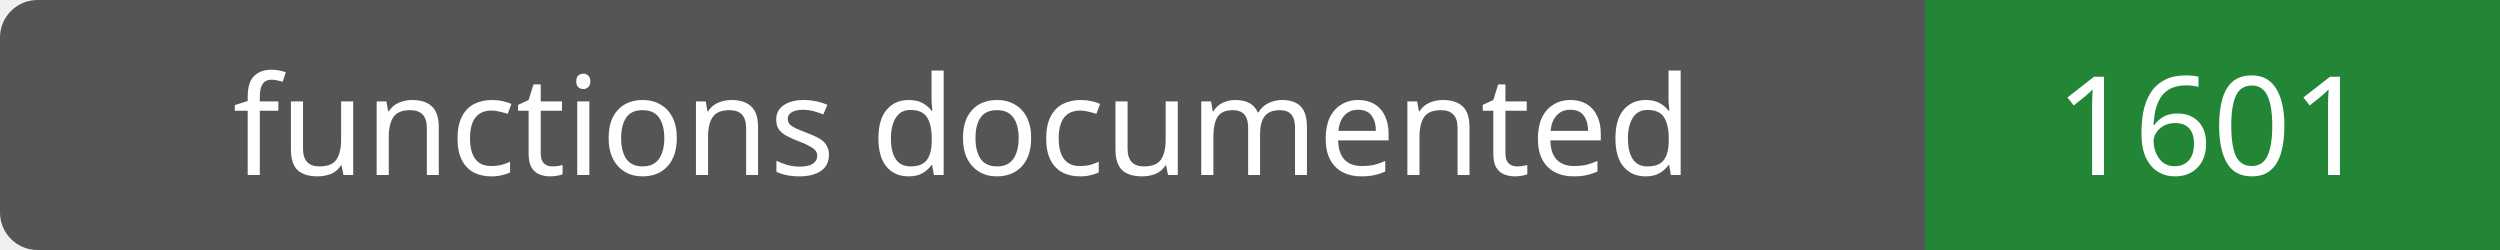
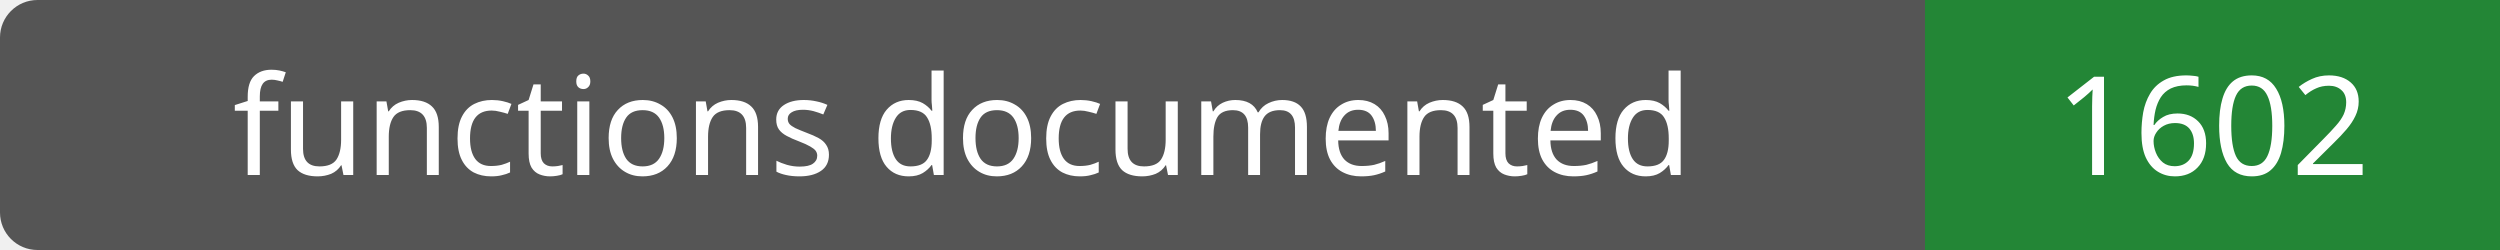
- <svg xmlns="http://www.w3.org/2000/svg" width="200" height="20" role="img" aria-label="functions documented: 1601">
+ <svg xmlns="http://www.w3.org/2000/svg" width="200" height="20" role="img" aria-label="functions documented: 1602">
  <rect width="200" height="20" rx="3" fill="#555" />
  <path fill="#238636" d="M154 0h46v20H154z" />
  <g fill="#fff" text-anchor="middle" font-family="Verdana,sans-serif" font-size="11">
    <text x="77.0" y="14">functions documented</text>
-     <text x="177.0" y="14">1601</text>
+     <text x="177.0" y="14">1602</text>
  </g>
</svg>
